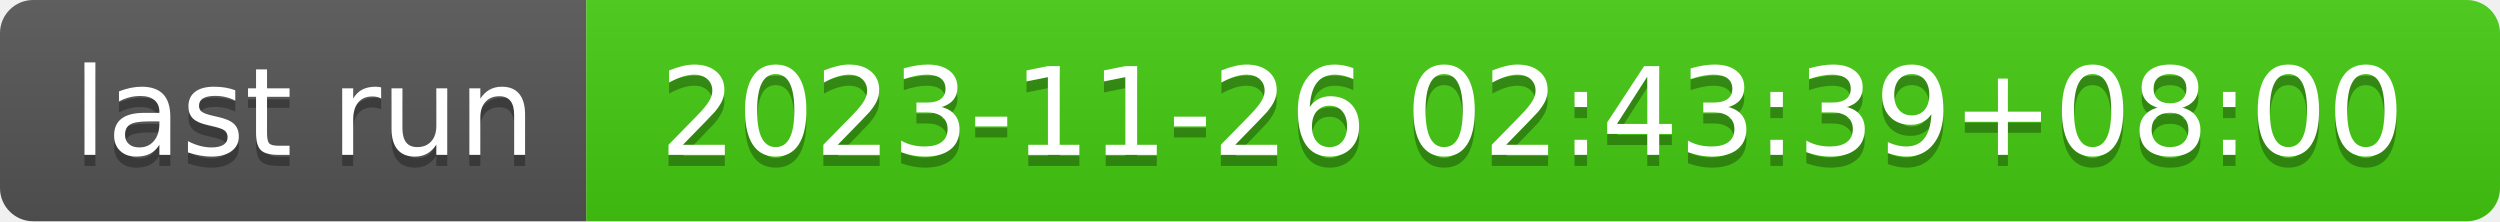
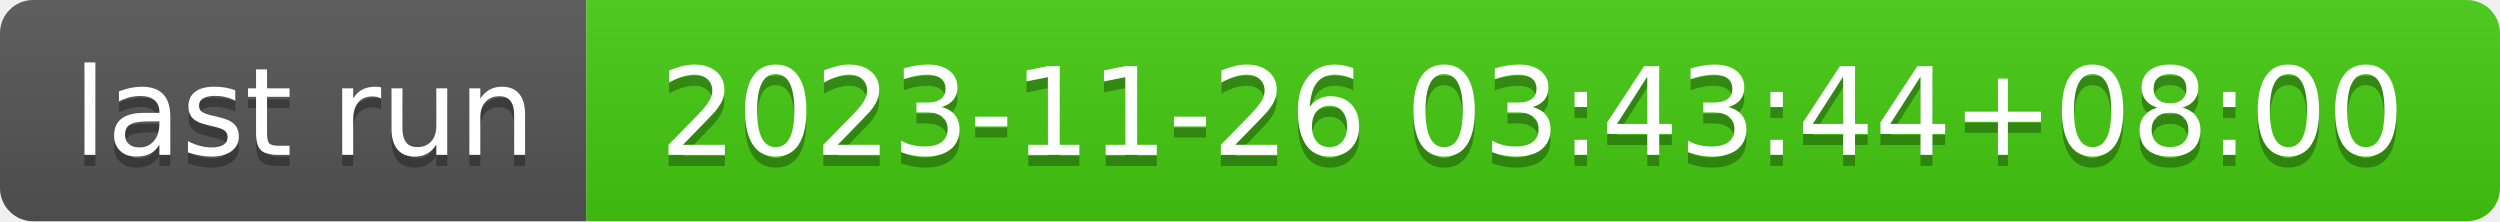
- <svg xmlns="http://www.w3.org/2000/svg" width="226" height="20" role="img" aria-label="last run: 2023-11-26 02:43:39+08:00">
+ <svg xmlns="http://www.w3.org/2000/svg" width="226" height="20" role="img" aria-label="last run: 2023-11-26 03:43:44+08:00">
  <linearGradient id="s" x2="0" y2="100%">
    <stop offset="0" stop-color="#bbb" stop-opacity=".1" />
    <stop offset="1" stop-opacity=".1" />
  </linearGradient>
  <clipPath id="r">
    <rect width="226" height="20" rx="3" fill="#fff" />
  </clipPath>
  <g clip-path="url(#r)">
    <rect width="53" height="20" fill="#555" />
    <rect x="53" width="173" height="20" fill="#4c1" />
    <rect width="226" height="20" fill="url(#s)" />
  </g>
  <g fill="#fff" text-anchor="middle" font-family="Verdana,Geneva,DejaVu Sans,sans-serif" text-rendering="geometricPrecision" font-size="110">
    <text aria-hidden="true" x="275" y="150" fill="#010101" fill-opacity=".3" transform="scale(.1)" textLength="430">last run</text>
    <text x="275" y="140" transform="scale(.1)" fill="#fff" textLength="430">last run</text>
-     <text aria-hidden="true" x="1385" y="150" fill="#010101" fill-opacity=".3" transform="scale(.1)" textLength="1630">2023-11-26 02:43:39+08:00</text>
-     <text x="1385" y="140" transform="scale(.1)" fill="#fff" textLength="1630">2023-11-26 02:43:39+08:00</text>
+     <text aria-hidden="true" x="1385" y="150" fill="#010101" fill-opacity=".3" transform="scale(.1)" textLength="1630">2023-11-26 03:43:44+08:00</text>
+     <text x="1385" y="140" transform="scale(.1)" fill="#fff" textLength="1630">2023-11-26 03:43:44+08:00</text>
  </g>
</svg>
